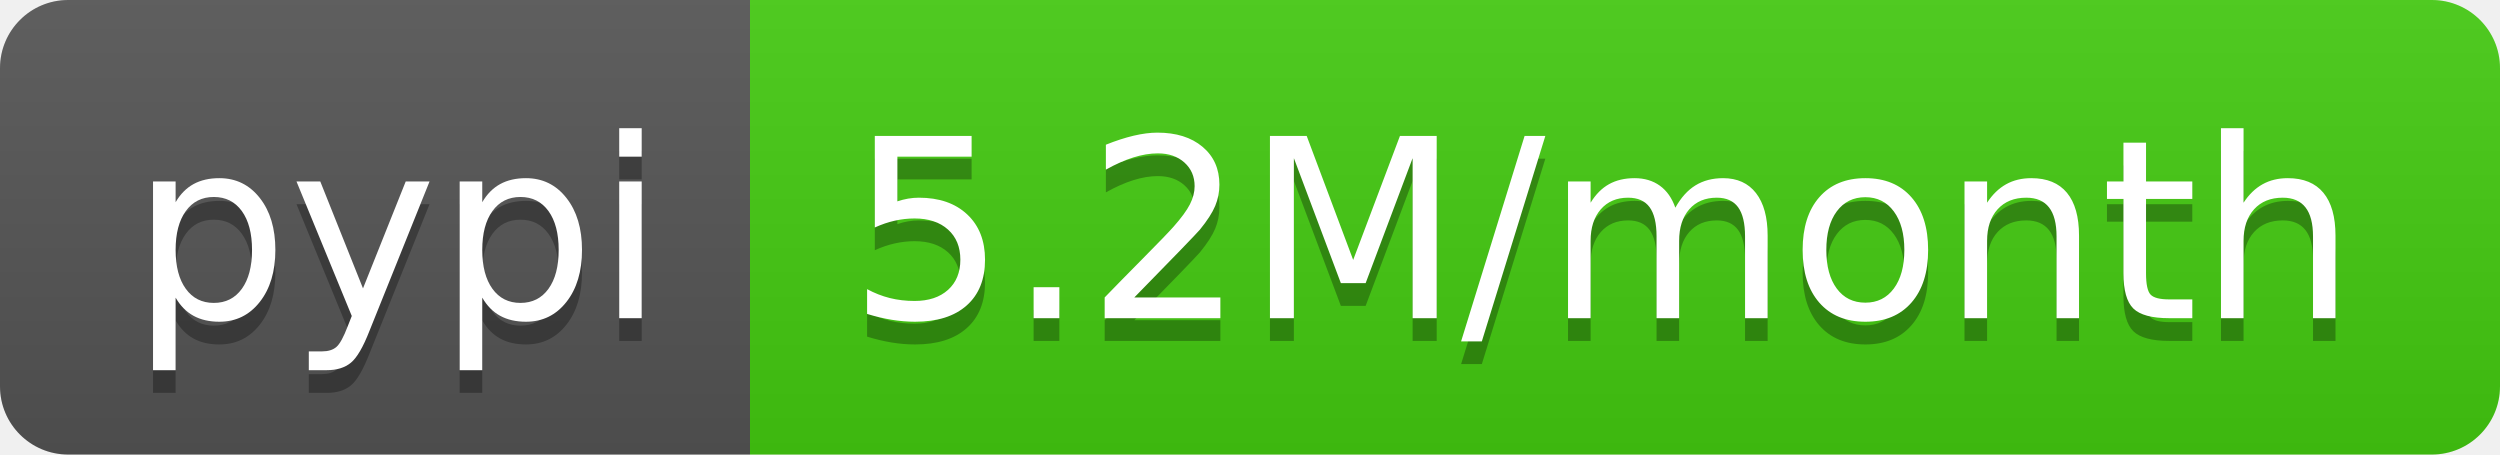
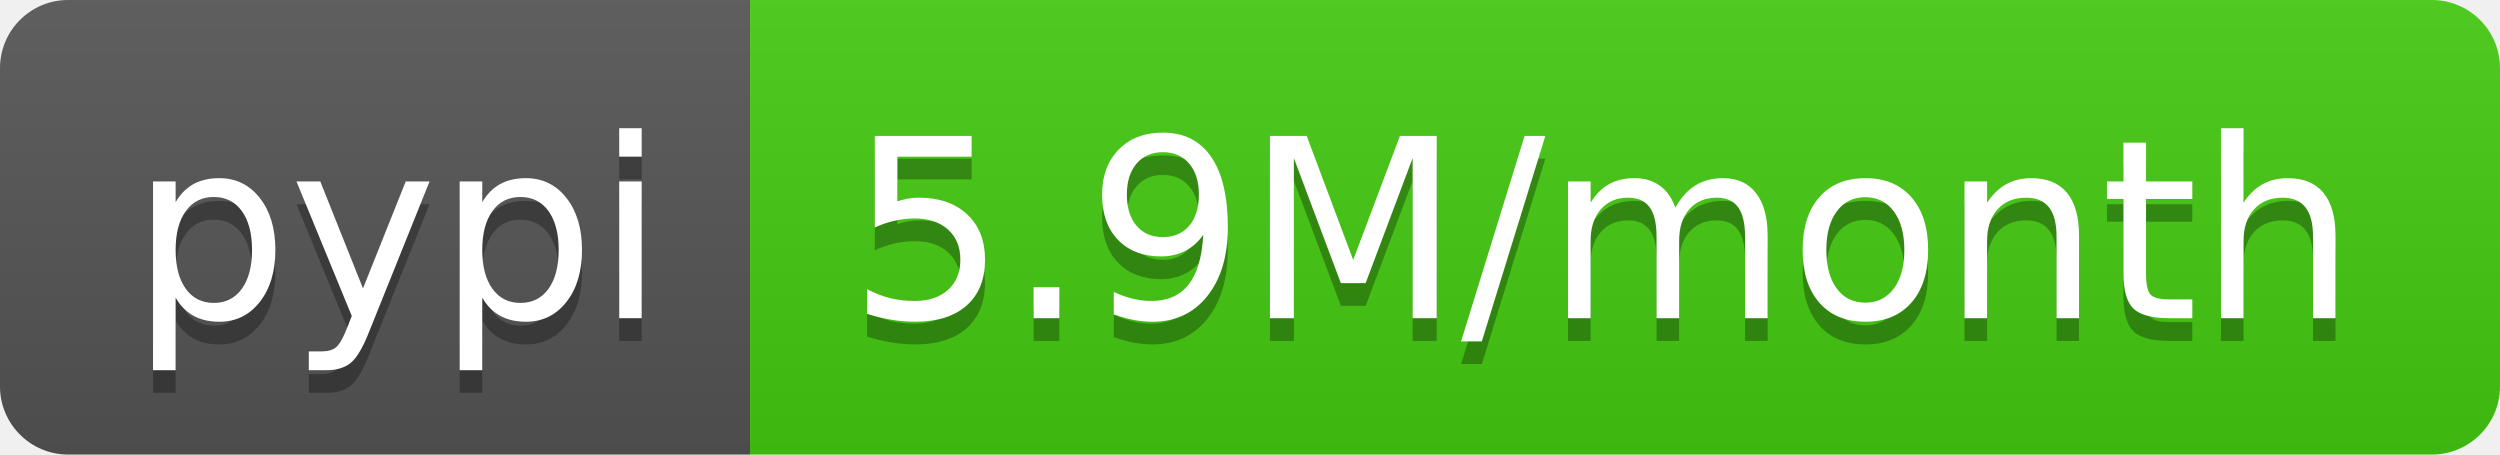
- <svg xmlns="http://www.w3.org/2000/svg" width="110" height="20" role="img" aria-label="pypi: 5.2M/month">
+ <svg xmlns="http://www.w3.org/2000/svg" width="110" height="20" role="img" aria-label="pypi: 5.9M/month">
  <linearGradient id="s" x2="0" y2="100%">
    <stop offset="0" stop-color="#bbb" stop-opacity=".1" />
    <stop offset="1" stop-opacity=".1" />
  </linearGradient>
  <clipPath id="r">
    <rect width="110" height="20" rx="3" fill="#fff" />
  </clipPath>
  <g clip-path="url(#r)">
    <rect width="33" height="20" fill="#555" />
    <rect x="33" width="77" height="20" fill="#4c1" />
    <rect width="110" height="20" fill="url(#s)" />
  </g>
  <g fill="#fff" text-anchor="middle" font-family="Verdana,Geneva,DejaVu Sans,sans-serif" text-rendering="geometricPrecision" font-size="110">
    <text aria-hidden="true" x="175" y="150" fill="#010101" fill-opacity=".3" transform="scale(.1)" textLength="230">pypi</text>
    <text x="175" y="140" transform="scale(.1)" fill="#fff" textLength="230">pypi</text>
-     <text aria-hidden="true" x="705" y="150" fill="#010101" fill-opacity=".3" transform="scale(.1)" textLength="670">5.2M/month</text>
-     <text x="705" y="140" transform="scale(.1)" fill="#fff" textLength="670">5.2M/month</text>
+     <text aria-hidden="true" x="705" y="150" fill="#010101" fill-opacity=".3" transform="scale(.1)" textLength="670">5.9M/month</text>
+     <text x="705" y="140" transform="scale(.1)" fill="#fff" textLength="670">5.9M/month</text>
  </g>
</svg>
